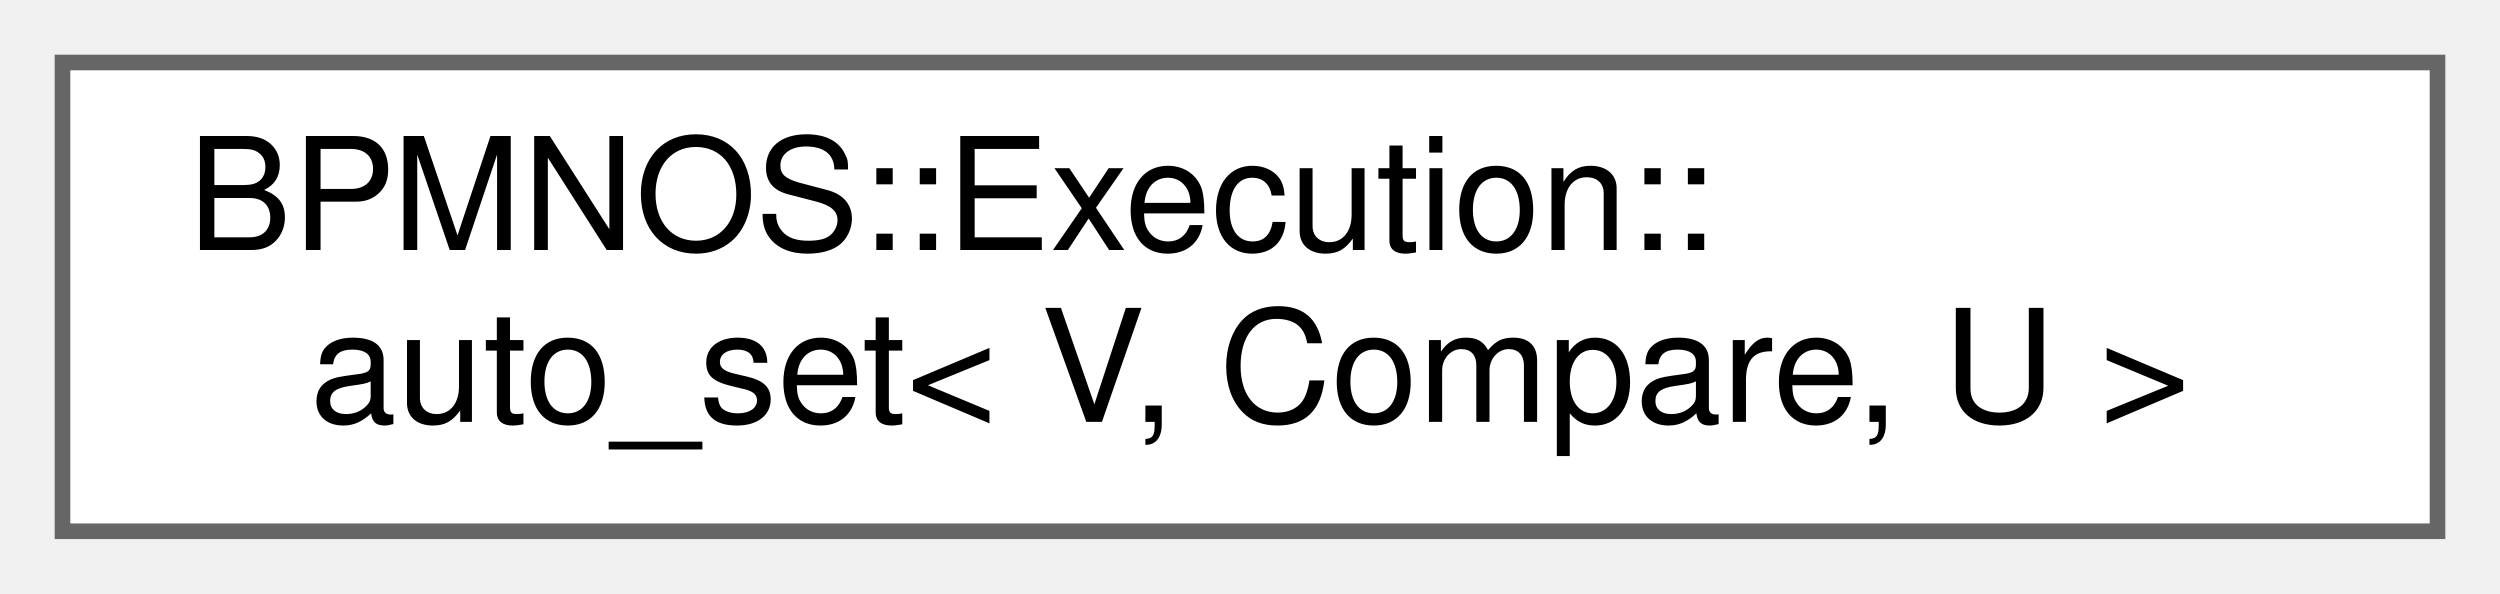
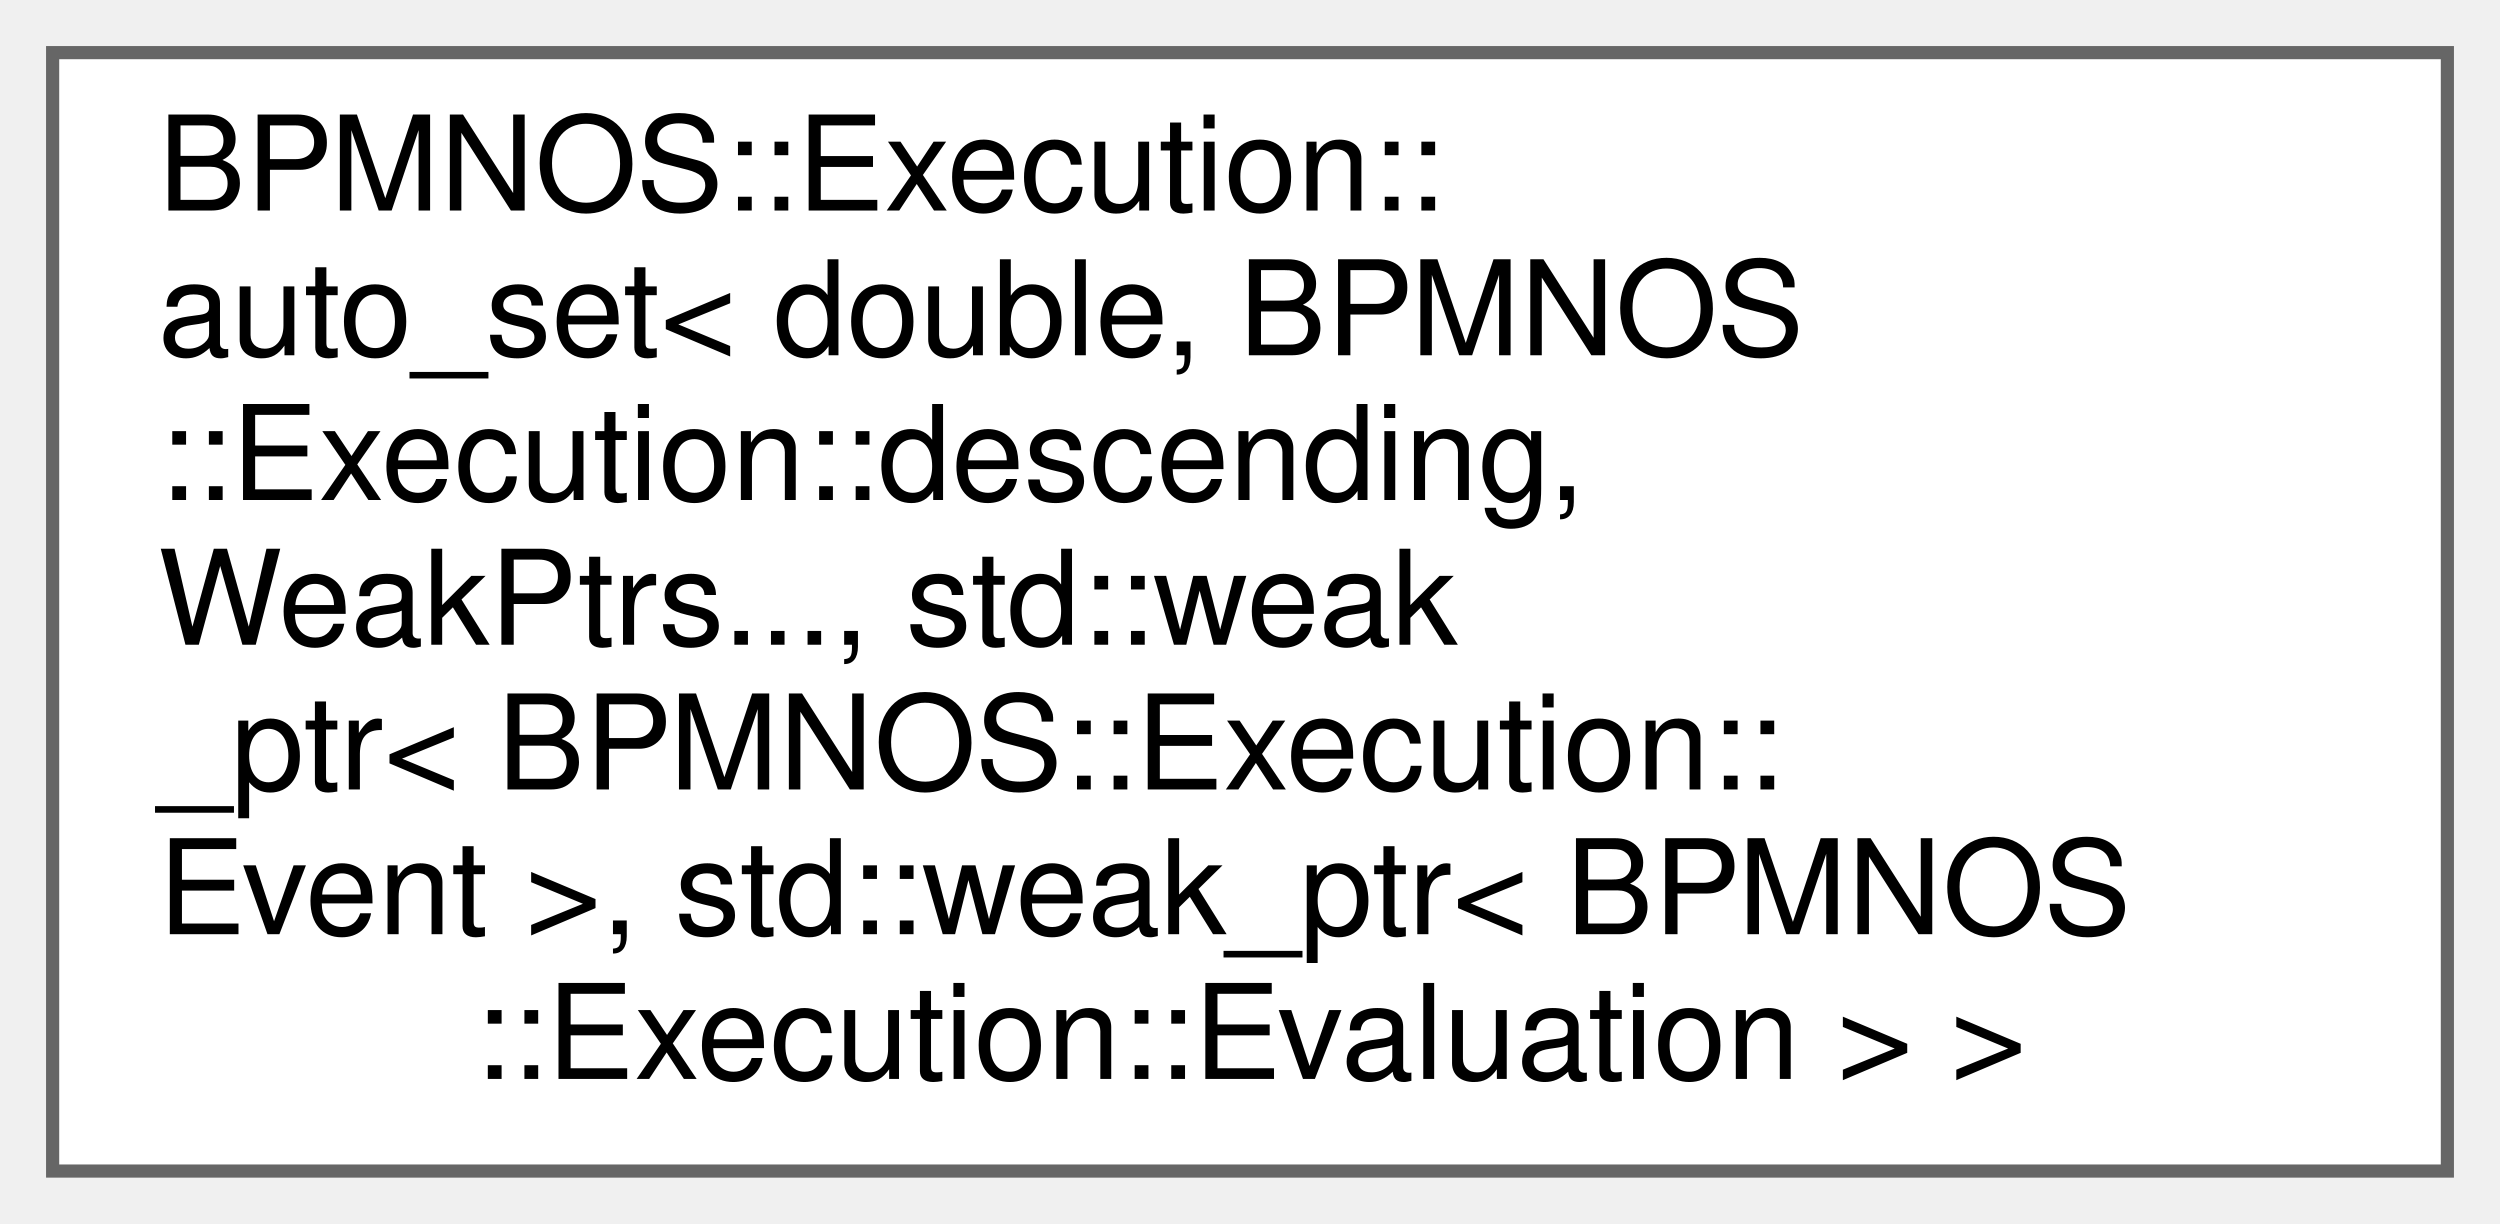
- <svg xmlns="http://www.w3.org/2000/svg" xmlns:xlink="http://www.w3.org/1999/xlink" width="160pt" height="38pt" viewBox="0.00 0.00 160.00 38.00">
-   <g id="graph0" class="graph" transform="scale(1 1) rotate(0) translate(4 34)">
+ <svg xmlns="http://www.w3.org/2000/svg" xmlns:xlink="http://www.w3.org/1999/xlink" width="190pt" height="93pt" viewBox="0.00 0.00 190.00 93.00">
+   <g id="graph0" class="graph" transform="scale(1 1) rotate(0) translate(4 89)">
    <g id="Node000000" class="node">
      <g id="a_Node000000">
-         <a xlink:href="classBPMNOS_1_1Execution_1_1auto__set.html" target="_top" xlink:title="Multiset of tuples ordered by the first component, with automatic removal of tuples containing an exp...">
-           <polygon fill="white" stroke="#666666" points="152,-30 0,-30 0,0 152,0 152,-30" />
-           <text text-anchor="start" x="8" y="-18" font-family="Helvetica,sans-Serif" font-size="10.00">BPMNOS::Execution::</text>
-           <text text-anchor="middle" x="76" y="-7" font-family="Helvetica,sans-Serif" font-size="10.00">auto_set&lt; V, Compare, U &gt;</text>
+         <a xlink:href="classBPMNOS_1_1Execution_1_1auto__set.html" target="_top" xlink:title=" ">
+           <polygon fill="white" stroke="#666666" points="182,-85 0,-85 0,0 182,0 182,-85" />
+           <text text-anchor="start" x="8" y="-73" font-family="Helvetica,sans-Serif" font-size="10.00">BPMNOS::Execution::</text>
+           <text text-anchor="start" x="8" y="-62" font-family="Helvetica,sans-Serif" font-size="10.00">auto_set&lt; double, BPMNOS</text>
+           <text text-anchor="start" x="8" y="-51" font-family="Helvetica,sans-Serif" font-size="10.00">::Execution::descending,</text>
+           <text text-anchor="start" x="8" y="-40" font-family="Helvetica,sans-Serif" font-size="10.00"> WeakPtrs..., std::weak</text>
+           <text text-anchor="start" x="8" y="-29" font-family="Helvetica,sans-Serif" font-size="10.00">_ptr&lt; BPMNOS::Execution::</text>
+           <text text-anchor="start" x="8" y="-18" font-family="Helvetica,sans-Serif" font-size="10.00">Event &gt;, std::weak_ptr&lt; BPMNOS</text>
+           <text text-anchor="middle" x="91" y="-7" font-family="Helvetica,sans-Serif" font-size="10.00">::Execution::Evaluation &gt; &gt;</text>
        </a>
      </g>
    </g>
  </g>
</svg>
